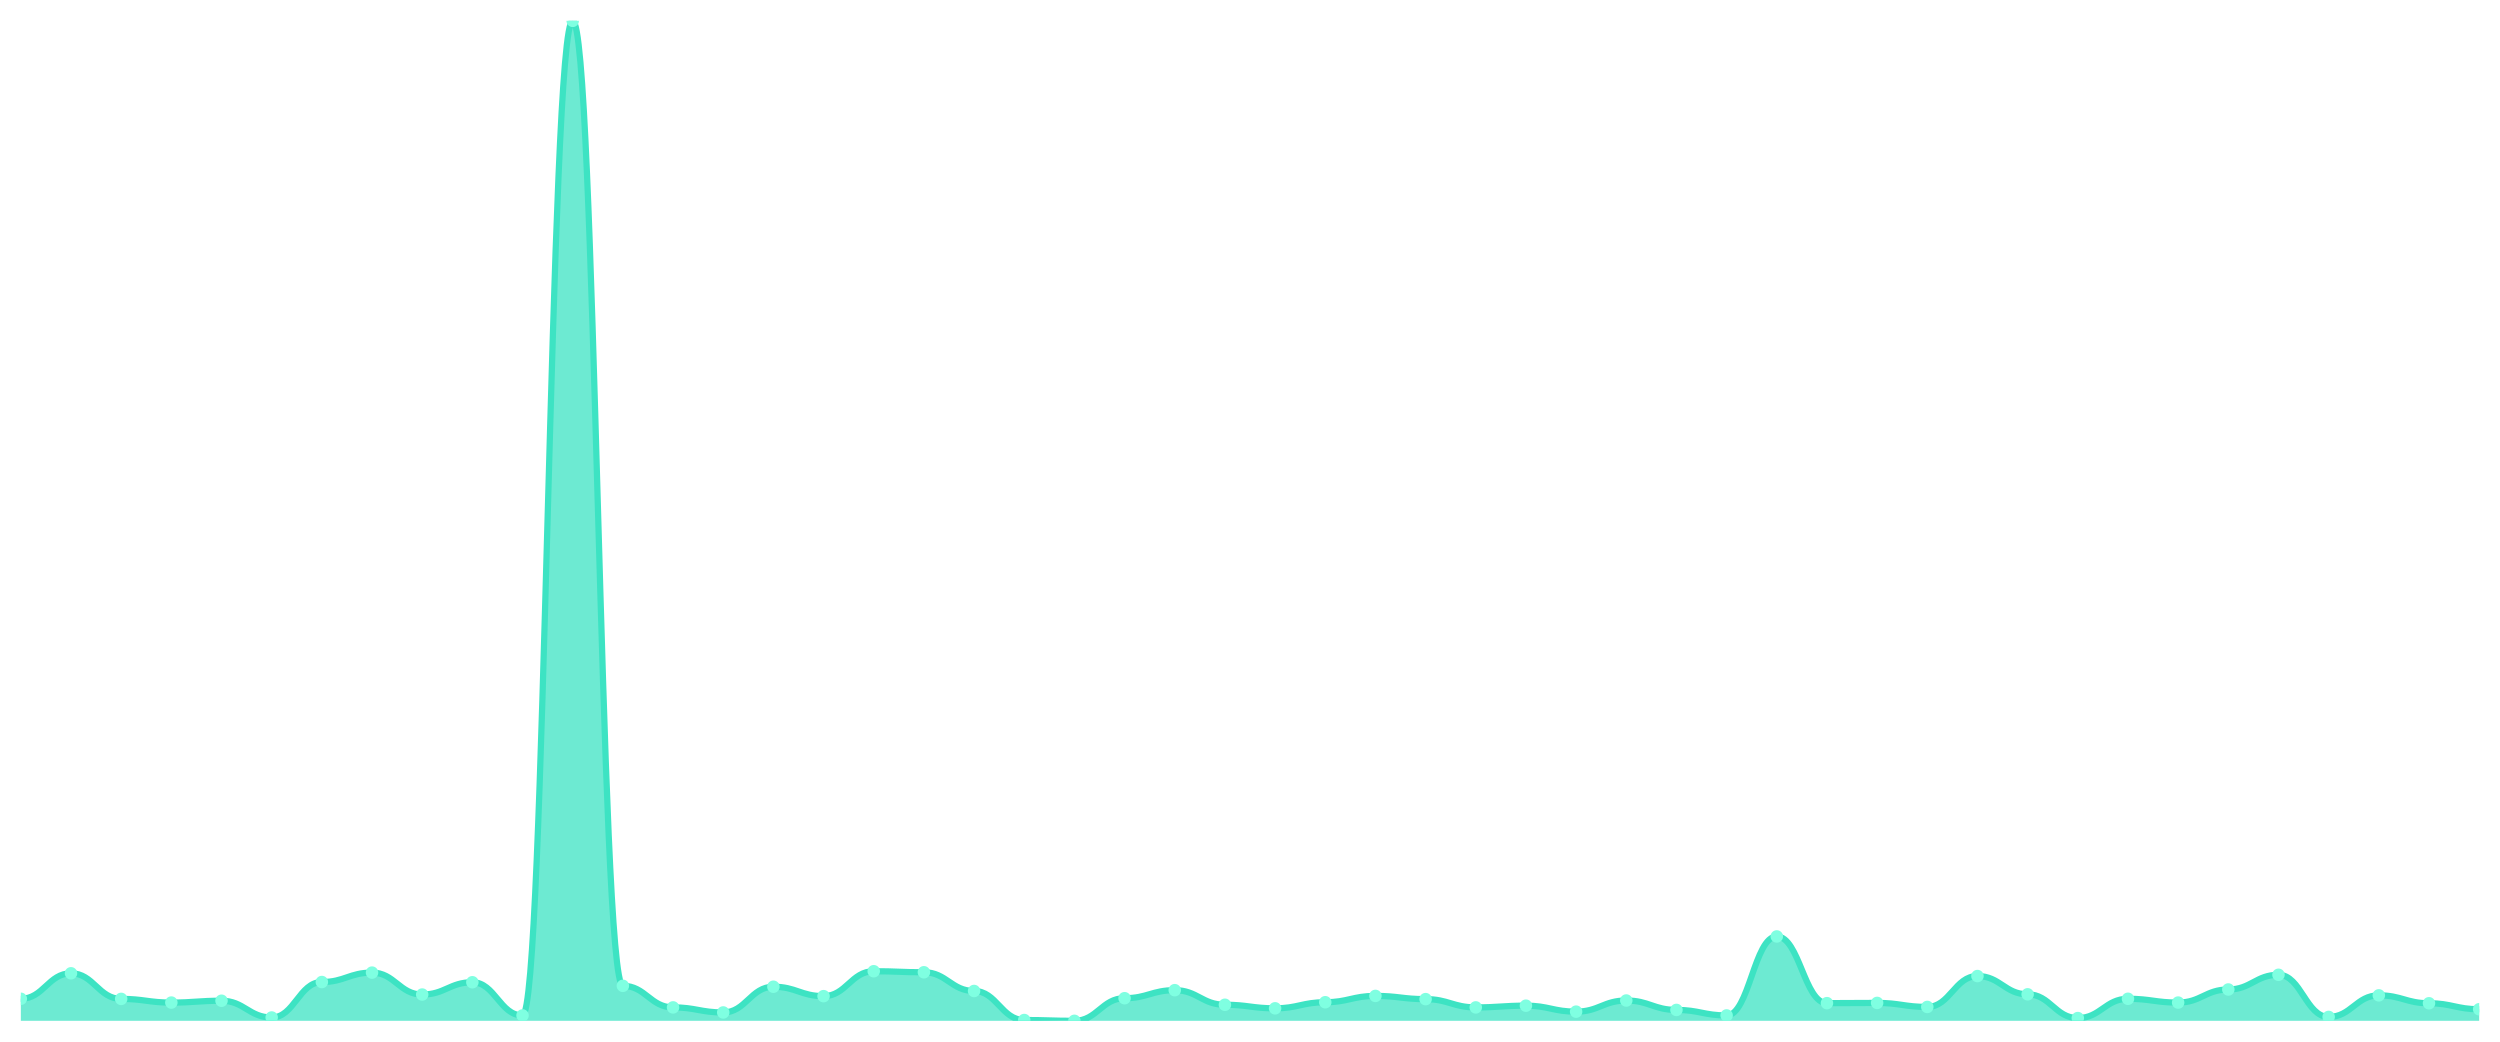
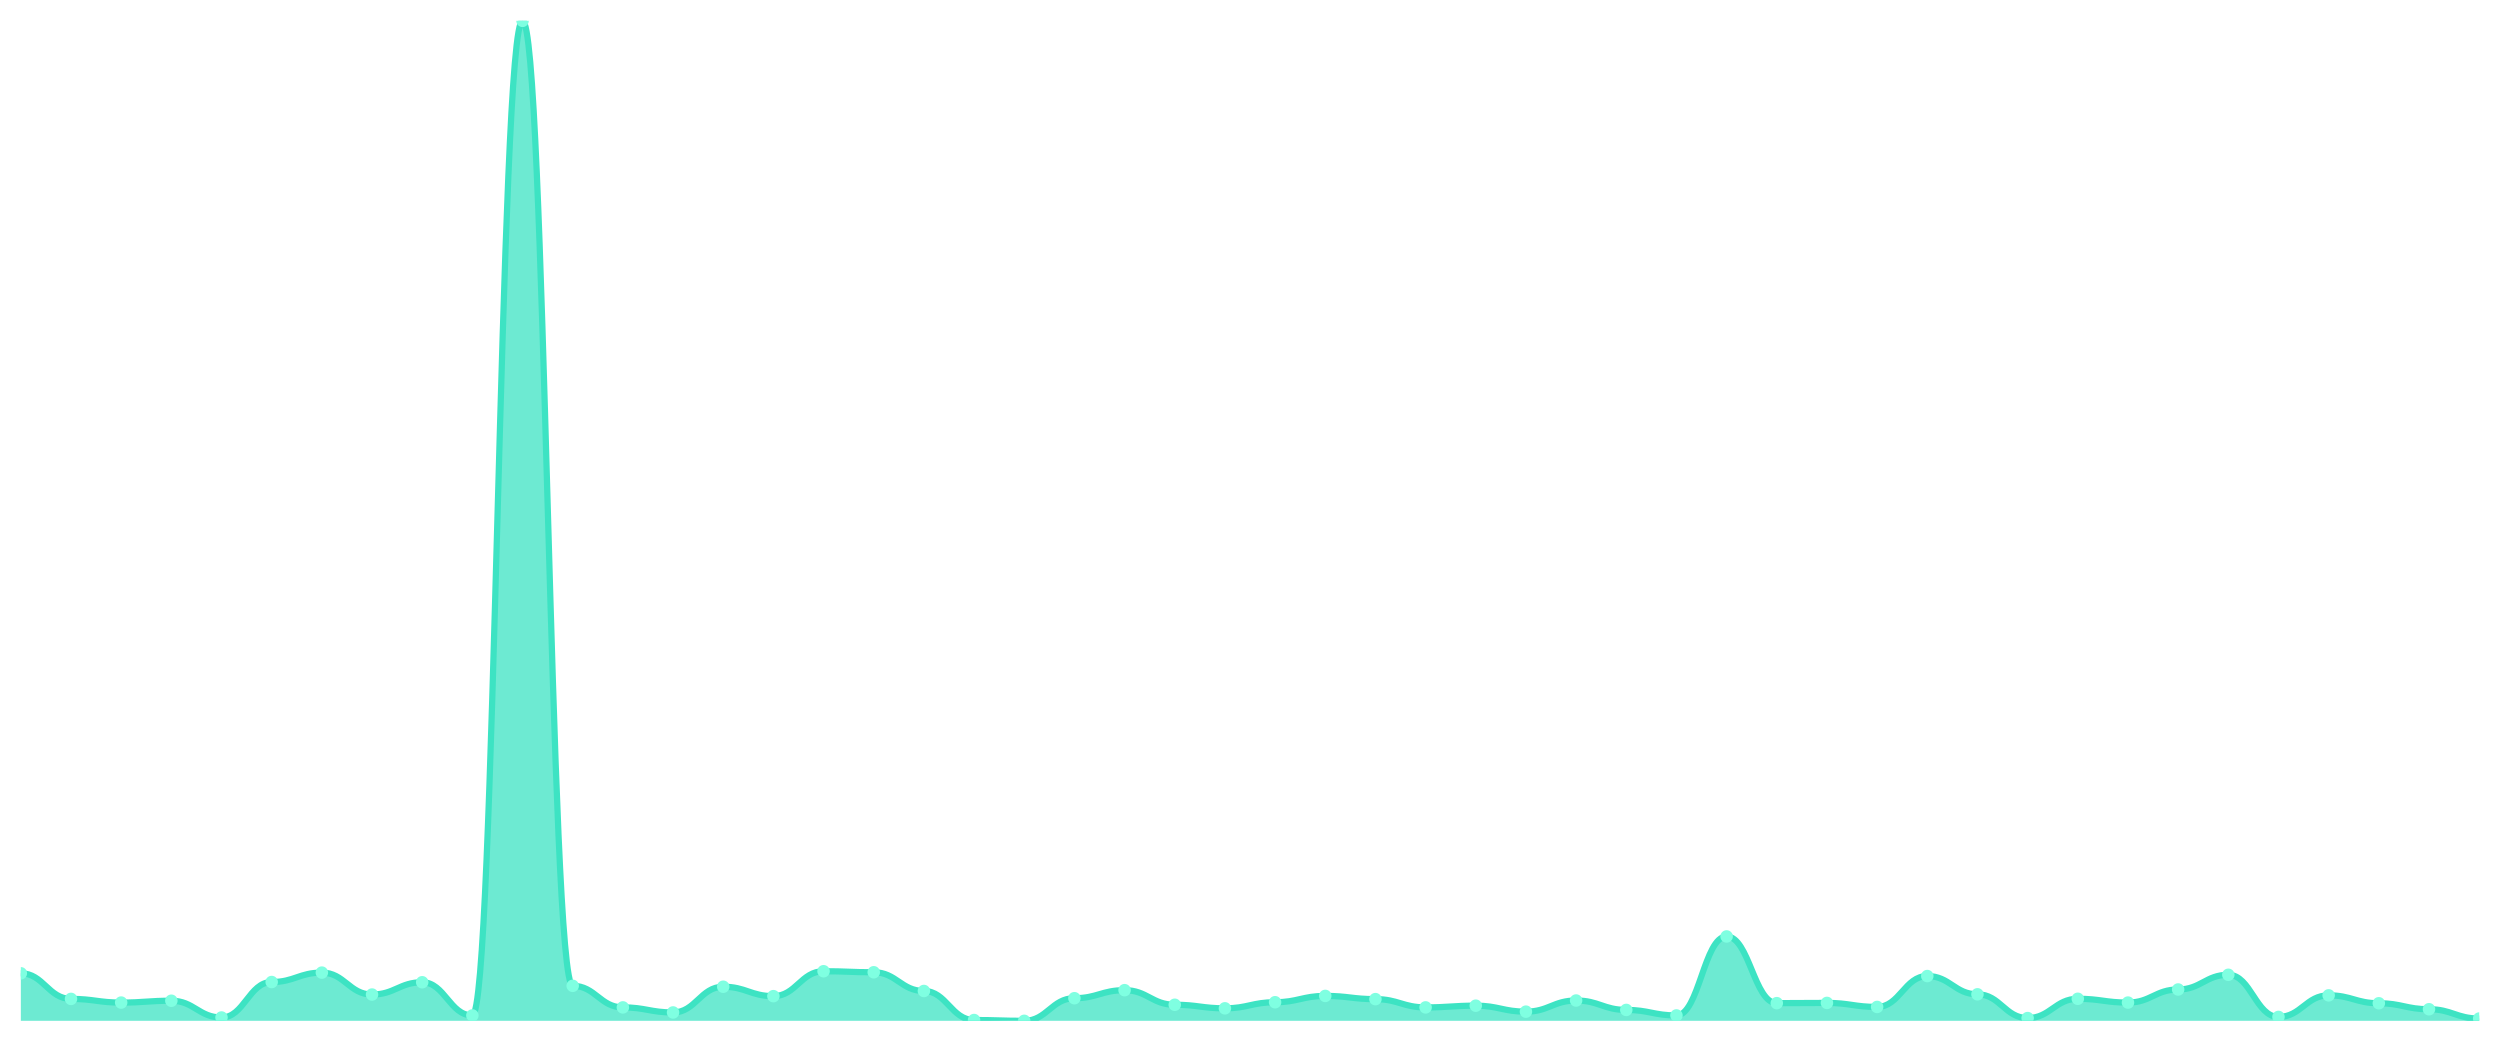
<svg xmlns="http://www.w3.org/2000/svg" viewBox="0 0 1200 500" width="1200" height="500">
  <defs>
    <clipPath id="c">
      <rect x="10" y="10" width="1180" height="480" />
    </clipPath>
  </defs>
  <rect width="1200" height="500" fill="none" />
  <g clip-path="url(#c)">
-     <path d="M 10,490 L 10,479.419 C 20.837,479.419 23.245,467.185 34.082,467.185 C 44.918,467.185 47.327,479.474 58.163,479.474 C 69,479.474 71.408,481.238 82.245,481.238 C 93.082,481.238 95.49,480.356 106.327,480.356 C 117.163,480.356 119.571,488.402 130.408,488.402 C 141.245,488.402 143.653,471.373 154.49,471.373 C 165.327,471.373 167.735,466.854 178.571,466.854 C 189.408,466.854 191.816,477.38 202.653,477.38 C 213.49,477.38 215.898,471.483 226.735,471.483 C 237.571,471.483 239.98,487.41 250.816,487.41 C 261.653,487.41 264.061,10 274.898,10 C 285.735,10 288.143,473.192 298.98,473.192 C 309.816,473.192 312.224,483.552 323.061,483.552 C 333.898,483.552 336.306,485.977 347.143,485.977 C 357.98,485.977 360.388,473.633 371.224,473.633 C 382.061,473.633 384.469,478.152 395.306,478.152 C 406.143,478.152 408.551,466.193 419.388,466.193 C 430.224,466.193 432.633,466.689 443.469,466.689 C 454.306,466.689 456.714,475.672 467.551,475.672 C 478.388,475.672 480.796,489.614 491.633,489.614 C 502.469,489.614 504.878,490 515.714,490 C 526.551,490 528.959,479.144 539.796,479.144 C 550.633,479.144 553.041,475.286 563.878,475.286 C 574.714,475.286 577.122,482.285 587.959,482.285 C 598.796,482.285 601.204,483.993 612.041,483.993 C 622.878,483.993 625.286,481.072 636.122,481.072 C 646.959,481.072 649.367,478.041 660.204,478.041 C 671.041,478.041 673.449,479.584 684.286,479.584 C 695.122,479.584 697.531,483.552 708.367,483.552 C 719.204,483.552 721.612,482.726 732.449,482.726 C 743.286,482.726 745.694,485.591 756.531,485.591 C 767.367,485.591 769.776,480.246 780.612,480.246 C 791.449,480.246 793.857,484.765 804.694,484.765 C 815.531,484.765 817.939,487.41 828.776,487.41 C 839.612,487.41 842.02,449.495 852.857,449.495 C 863.694,449.495 866.102,481.513 876.939,481.513 C 887.776,481.513 890.184,481.403 901.02,481.403 C 911.857,481.403 914.265,483.332 925.102,483.332 C 935.939,483.332 938.347,468.507 949.184,468.507 C 960.02,468.507 962.429,477.27 973.265,477.27 C 984.102,477.27 986.51,488.677 997.347,488.677 C 1008.184,488.677 1010.592,479.419 1021.429,479.419 C 1032.265,479.419 1034.673,481.238 1045.51,481.238 C 1056.347,481.238 1058.755,474.955 1069.592,474.955 C 1080.429,474.955 1082.837,467.901 1093.673,467.901 C 1104.51,467.901 1106.918,488.126 1117.755,488.126 C 1128.592,488.126 1131,477.766 1141.837,477.766 C 1152.673,477.766 1155.082,481.568 1165.918,481.568 C 1176.755,481.568 1179.163,484.434 1190,484.434 L 1190,490 Z" fill="rgba(61,227,195,0.75)" />
-     <path d="M 10,479.419 C 20.837,479.419 23.245,467.185 34.082,467.185 C 44.918,467.185 47.327,479.474 58.163,479.474 C 69,479.474 71.408,481.238 82.245,481.238 C 93.082,481.238 95.49,480.356 106.327,480.356 C 117.163,480.356 119.571,488.402 130.408,488.402 C 141.245,488.402 143.653,471.373 154.49,471.373 C 165.327,471.373 167.735,466.854 178.571,466.854 C 189.408,466.854 191.816,477.38 202.653,477.38 C 213.49,477.38 215.898,471.483 226.735,471.483 C 237.571,471.483 239.98,487.41 250.816,487.41 C 261.653,487.41 264.061,10 274.898,10 C 285.735,10 288.143,473.192 298.98,473.192 C 309.816,473.192 312.224,483.552 323.061,483.552 C 333.898,483.552 336.306,485.977 347.143,485.977 C 357.98,485.977 360.388,473.633 371.224,473.633 C 382.061,473.633 384.469,478.152 395.306,478.152 C 406.143,478.152 408.551,466.193 419.388,466.193 C 430.224,466.193 432.633,466.689 443.469,466.689 C 454.306,466.689 456.714,475.672 467.551,475.672 C 478.388,475.672 480.796,489.614 491.633,489.614 C 502.469,489.614 504.878,490 515.714,490 C 526.551,490 528.959,479.144 539.796,479.144 C 550.633,479.144 553.041,475.286 563.878,475.286 C 574.714,475.286 577.122,482.285 587.959,482.285 C 598.796,482.285 601.204,483.993 612.041,483.993 C 622.878,483.993 625.286,481.072 636.122,481.072 C 646.959,481.072 649.367,478.041 660.204,478.041 C 671.041,478.041 673.449,479.584 684.286,479.584 C 695.122,479.584 697.531,483.552 708.367,483.552 C 719.204,483.552 721.612,482.726 732.449,482.726 C 743.286,482.726 745.694,485.591 756.531,485.591 C 767.367,485.591 769.776,480.246 780.612,480.246 C 791.449,480.246 793.857,484.765 804.694,484.765 C 815.531,484.765 817.939,487.41 828.776,487.41 C 839.612,487.41 842.02,449.495 852.857,449.495 C 863.694,449.495 866.102,481.513 876.939,481.513 C 887.776,481.513 890.184,481.403 901.02,481.403 C 911.857,481.403 914.265,483.332 925.102,483.332 C 935.939,483.332 938.347,468.507 949.184,468.507 C 960.02,468.507 962.429,477.27 973.265,477.27 C 984.102,477.27 986.51,488.677 997.347,488.677 C 1008.184,488.677 1010.592,479.419 1021.429,479.419 C 1032.265,479.419 1034.673,481.238 1045.51,481.238 C 1056.347,481.238 1058.755,474.955 1069.592,474.955 C 1080.429,474.955 1082.837,467.901 1093.673,467.901 C 1104.51,467.901 1106.918,488.126 1117.755,488.126 C 1128.592,488.126 1131,477.766 1141.837,477.766 C 1152.673,477.766 1155.082,481.568 1165.918,481.568 C 1176.755,481.568 1179.163,484.434 1190,484.434" fill="none" stroke="#3de3c3" stroke-width="3" stroke-linecap="round" stroke-linejoin="round" />
-     <circle cx="10" cy="479.419" r="3" fill="#7fffe1" />
-     <circle cx="34.082" cy="467.185" r="3" fill="#7fffe1" />
-     <circle cx="58.163" cy="479.474" r="3" fill="#7fffe1" />
-     <circle cx="82.245" cy="481.238" r="3" fill="#7fffe1" />
-     <circle cx="106.327" cy="480.356" r="3" fill="#7fffe1" />
-     <circle cx="130.408" cy="488.402" r="3" fill="#7fffe1" />
-     <circle cx="154.49" cy="471.373" r="3" fill="#7fffe1" />
-     <circle cx="178.571" cy="466.854" r="3" fill="#7fffe1" />
-     <circle cx="202.653" cy="477.38" r="3" fill="#7fffe1" />
-     <circle cx="226.735" cy="471.483" r="3" fill="#7fffe1" />
-     <circle cx="250.816" cy="487.41" r="3" fill="#7fffe1" />
-     <circle cx="274.898" cy="10" r="3" fill="#7fffe1" />
-     <circle cx="298.98" cy="473.192" r="3" fill="#7fffe1" />
-     <circle cx="323.061" cy="483.552" r="3" fill="#7fffe1" />
-     <circle cx="347.143" cy="485.977" r="3" fill="#7fffe1" />
-     <circle cx="371.224" cy="473.633" r="3" fill="#7fffe1" />
-     <circle cx="395.306" cy="478.152" r="3" fill="#7fffe1" />
-     <circle cx="419.388" cy="466.193" r="3" fill="#7fffe1" />
-     <circle cx="443.469" cy="466.689" r="3" fill="#7fffe1" />
-     <circle cx="467.551" cy="475.672" r="3" fill="#7fffe1" />
-     <circle cx="491.633" cy="489.614" r="3" fill="#7fffe1" />
-     <circle cx="515.714" cy="490" r="3" fill="#7fffe1" />
-     <circle cx="539.796" cy="479.144" r="3" fill="#7fffe1" />
-     <circle cx="563.878" cy="475.286" r="3" fill="#7fffe1" />
-     <circle cx="587.959" cy="482.285" r="3" fill="#7fffe1" />
-     <circle cx="612.041" cy="483.993" r="3" fill="#7fffe1" />
-     <circle cx="636.122" cy="481.072" r="3" fill="#7fffe1" />
-     <circle cx="660.204" cy="478.041" r="3" fill="#7fffe1" />
-     <circle cx="684.286" cy="479.584" r="3" fill="#7fffe1" />
-     <circle cx="708.367" cy="483.552" r="3" fill="#7fffe1" />
-     <circle cx="732.449" cy="482.726" r="3" fill="#7fffe1" />
-     <circle cx="756.531" cy="485.591" r="3" fill="#7fffe1" />
-     <circle cx="780.612" cy="480.246" r="3" fill="#7fffe1" />
-     <circle cx="804.694" cy="484.765" r="3" fill="#7fffe1" />
-     <circle cx="828.776" cy="487.41" r="3" fill="#7fffe1" />
-     <circle cx="852.857" cy="449.495" r="3" fill="#7fffe1" />
-     <circle cx="876.939" cy="481.513" r="3" fill="#7fffe1" />
-     <circle cx="901.02" cy="481.403" r="3" fill="#7fffe1" />
-     <circle cx="925.102" cy="483.332" r="3" fill="#7fffe1" />
-     <circle cx="949.184" cy="468.507" r="3" fill="#7fffe1" />
-     <circle cx="973.265" cy="477.27" r="3" fill="#7fffe1" />
-     <circle cx="997.347" cy="488.677" r="3" fill="#7fffe1" />
-     <circle cx="1021.429" cy="479.419" r="3" fill="#7fffe1" />
-     <circle cx="1045.51" cy="481.238" r="3" fill="#7fffe1" />
-     <circle cx="1069.592" cy="474.955" r="3" fill="#7fffe1" />
-     <circle cx="1093.673" cy="467.901" r="3" fill="#7fffe1" />
-     <circle cx="1117.755" cy="488.126" r="3" fill="#7fffe1" />
-     <circle cx="1141.837" cy="477.766" r="3" fill="#7fffe1" />
-     <circle cx="1165.918" cy="481.568" r="3" fill="#7fffe1" />
-     <circle cx="1190" cy="484.434" r="3" fill="#7fffe1" />
+     <path d="M 10,490 L 10,467.185 C 20.837,467.185 23.245,479.474 34.082,479.474 C 44.918,479.474 47.327,481.238 58.163,481.238 C 69,481.238 71.408,480.356 82.245,480.356 C 93.082,480.356 95.49,488.402 106.327,488.402 C 117.163,488.402 119.571,471.373 130.408,471.373 C 141.245,471.373 143.653,466.854 154.49,466.854 C 165.327,466.854 167.735,477.38 178.571,477.38 C 189.408,477.38 191.816,471.483 202.653,471.483 C 213.49,471.483 215.898,487.41 226.735,487.41 C 237.571,487.41 239.98,10 250.816,10 C 261.653,10 264.061,473.192 274.898,473.192 C 285.735,473.192 288.143,483.552 298.98,483.552 C 309.816,483.552 312.224,485.977 323.061,485.977 C 333.898,485.977 336.306,473.633 347.143,473.633 C 357.98,473.633 360.388,478.152 371.224,478.152 C 382.061,478.152 384.469,466.193 395.306,466.193 C 406.143,466.193 408.551,466.689 419.388,466.689 C 430.224,466.689 432.633,475.672 443.469,475.672 C 454.306,475.672 456.714,489.614 467.551,489.614 C 478.388,489.614 480.796,490 491.633,490 C 502.469,490 504.878,479.144 515.714,479.144 C 526.551,479.144 528.959,475.286 539.796,475.286 C 550.633,475.286 553.041,482.285 563.878,482.285 C 574.714,482.285 577.122,483.993 587.959,483.993 C 598.796,483.993 601.204,481.072 612.041,481.072 C 622.878,481.072 625.286,478.041 636.122,478.041 C 646.959,478.041 649.367,479.584 660.204,479.584 C 671.041,479.584 673.449,483.552 684.286,483.552 C 695.122,483.552 697.531,482.726 708.367,482.726 C 719.204,482.726 721.612,485.591 732.449,485.591 C 743.286,485.591 745.694,480.246 756.531,480.246 C 767.367,480.246 769.776,484.765 780.612,484.765 C 791.449,484.765 793.857,487.41 804.694,487.41 C 815.531,487.41 817.939,449.495 828.776,449.495 C 839.612,449.495 842.02,481.513 852.857,481.513 C 863.694,481.513 866.102,481.403 876.939,481.403 C 887.776,481.403 890.184,483.332 901.02,483.332 C 911.857,483.332 914.265,468.507 925.102,468.507 C 935.939,468.507 938.347,477.27 949.184,477.27 C 960.02,477.27 962.429,488.677 973.265,488.677 C 984.102,488.677 986.51,479.419 997.347,479.419 C 1008.184,479.419 1010.592,481.238 1021.429,481.238 C 1032.265,481.238 1034.673,474.955 1045.51,474.955 C 1056.347,474.955 1058.755,467.901 1069.592,467.901 C 1080.429,467.901 1082.837,488.126 1093.673,488.126 C 1104.51,488.126 1106.918,477.766 1117.755,477.766 C 1128.592,477.766 1131,481.568 1141.837,481.568 C 1152.673,481.568 1155.082,484.434 1165.918,484.434 C 1176.755,484.434 1179.163,488.898 1190,488.898 L 1190,490 Z" fill="rgba(61,227,195,0.75)" />
+     <path d="M 10,467.185 C 20.837,467.185 23.245,479.474 34.082,479.474 C 44.918,479.474 47.327,481.238 58.163,481.238 C 69,481.238 71.408,480.356 82.245,480.356 C 93.082,480.356 95.49,488.402 106.327,488.402 C 117.163,488.402 119.571,471.373 130.408,471.373 C 141.245,471.373 143.653,466.854 154.49,466.854 C 165.327,466.854 167.735,477.38 178.571,477.38 C 189.408,477.38 191.816,471.483 202.653,471.483 C 213.49,471.483 215.898,487.41 226.735,487.41 C 237.571,487.41 239.98,10 250.816,10 C 261.653,10 264.061,473.192 274.898,473.192 C 285.735,473.192 288.143,483.552 298.98,483.552 C 309.816,483.552 312.224,485.977 323.061,485.977 C 333.898,485.977 336.306,473.633 347.143,473.633 C 357.98,473.633 360.388,478.152 371.224,478.152 C 382.061,478.152 384.469,466.193 395.306,466.193 C 406.143,466.193 408.551,466.689 419.388,466.689 C 430.224,466.689 432.633,475.672 443.469,475.672 C 454.306,475.672 456.714,489.614 467.551,489.614 C 478.388,489.614 480.796,490 491.633,490 C 502.469,490 504.878,479.144 515.714,479.144 C 526.551,479.144 528.959,475.286 539.796,475.286 C 550.633,475.286 553.041,482.285 563.878,482.285 C 574.714,482.285 577.122,483.993 587.959,483.993 C 598.796,483.993 601.204,481.072 612.041,481.072 C 622.878,481.072 625.286,478.041 636.122,478.041 C 646.959,478.041 649.367,479.584 660.204,479.584 C 671.041,479.584 673.449,483.552 684.286,483.552 C 695.122,483.552 697.531,482.726 708.367,482.726 C 719.204,482.726 721.612,485.591 732.449,485.591 C 743.286,485.591 745.694,480.246 756.531,480.246 C 767.367,480.246 769.776,484.765 780.612,484.765 C 791.449,484.765 793.857,487.41 804.694,487.41 C 815.531,487.41 817.939,449.495 828.776,449.495 C 839.612,449.495 842.02,481.513 852.857,481.513 C 863.694,481.513 866.102,481.403 876.939,481.403 C 887.776,481.403 890.184,483.332 901.02,483.332 C 911.857,483.332 914.265,468.507 925.102,468.507 C 935.939,468.507 938.347,477.27 949.184,477.27 C 960.02,477.27 962.429,488.677 973.265,488.677 C 984.102,488.677 986.51,479.419 997.347,479.419 C 1008.184,479.419 1010.592,481.238 1021.429,481.238 C 1032.265,481.238 1034.673,474.955 1045.51,474.955 C 1056.347,474.955 1058.755,467.901 1069.592,467.901 C 1080.429,467.901 1082.837,488.126 1093.673,488.126 C 1104.51,488.126 1106.918,477.766 1117.755,477.766 C 1128.592,477.766 1131,481.568 1141.837,481.568 C 1152.673,481.568 1155.082,484.434 1165.918,484.434 C 1176.755,484.434 1179.163,488.898 1190,488.898" fill="none" stroke="#3de3c3" stroke-width="3" stroke-linecap="round" stroke-linejoin="round" />
+     <circle cx="10" cy="467.185" r="3" fill="#7fffe1" />
+     <circle cx="34.082" cy="479.474" r="3" fill="#7fffe1" />
+     <circle cx="58.163" cy="481.238" r="3" fill="#7fffe1" />
+     <circle cx="82.245" cy="480.356" r="3" fill="#7fffe1" />
+     <circle cx="106.327" cy="488.402" r="3" fill="#7fffe1" />
+     <circle cx="130.408" cy="471.373" r="3" fill="#7fffe1" />
+     <circle cx="154.49" cy="466.854" r="3" fill="#7fffe1" />
+     <circle cx="178.571" cy="477.38" r="3" fill="#7fffe1" />
+     <circle cx="202.653" cy="471.483" r="3" fill="#7fffe1" />
+     <circle cx="226.735" cy="487.41" r="3" fill="#7fffe1" />
+     <circle cx="250.816" cy="10" r="3" fill="#7fffe1" />
+     <circle cx="274.898" cy="473.192" r="3" fill="#7fffe1" />
+     <circle cx="298.98" cy="483.552" r="3" fill="#7fffe1" />
+     <circle cx="323.061" cy="485.977" r="3" fill="#7fffe1" />
+     <circle cx="347.143" cy="473.633" r="3" fill="#7fffe1" />
+     <circle cx="371.224" cy="478.152" r="3" fill="#7fffe1" />
+     <circle cx="395.306" cy="466.193" r="3" fill="#7fffe1" />
+     <circle cx="419.388" cy="466.689" r="3" fill="#7fffe1" />
+     <circle cx="443.469" cy="475.672" r="3" fill="#7fffe1" />
+     <circle cx="467.551" cy="489.614" r="3" fill="#7fffe1" />
+     <circle cx="491.633" cy="490" r="3" fill="#7fffe1" />
+     <circle cx="515.714" cy="479.144" r="3" fill="#7fffe1" />
+     <circle cx="539.796" cy="475.286" r="3" fill="#7fffe1" />
+     <circle cx="563.878" cy="482.285" r="3" fill="#7fffe1" />
+     <circle cx="587.959" cy="483.993" r="3" fill="#7fffe1" />
+     <circle cx="612.041" cy="481.072" r="3" fill="#7fffe1" />
+     <circle cx="636.122" cy="478.041" r="3" fill="#7fffe1" />
+     <circle cx="660.204" cy="479.584" r="3" fill="#7fffe1" />
+     <circle cx="684.286" cy="483.552" r="3" fill="#7fffe1" />
+     <circle cx="708.367" cy="482.726" r="3" fill="#7fffe1" />
+     <circle cx="732.449" cy="485.591" r="3" fill="#7fffe1" />
+     <circle cx="756.531" cy="480.246" r="3" fill="#7fffe1" />
+     <circle cx="780.612" cy="484.765" r="3" fill="#7fffe1" />
+     <circle cx="804.694" cy="487.41" r="3" fill="#7fffe1" />
+     <circle cx="828.776" cy="449.495" r="3" fill="#7fffe1" />
+     <circle cx="852.857" cy="481.513" r="3" fill="#7fffe1" />
+     <circle cx="876.939" cy="481.403" r="3" fill="#7fffe1" />
+     <circle cx="901.02" cy="483.332" r="3" fill="#7fffe1" />
+     <circle cx="925.102" cy="468.507" r="3" fill="#7fffe1" />
+     <circle cx="949.184" cy="477.27" r="3" fill="#7fffe1" />
+     <circle cx="973.265" cy="488.677" r="3" fill="#7fffe1" />
+     <circle cx="997.347" cy="479.419" r="3" fill="#7fffe1" />
+     <circle cx="1021.429" cy="481.238" r="3" fill="#7fffe1" />
+     <circle cx="1045.51" cy="474.955" r="3" fill="#7fffe1" />
+     <circle cx="1069.592" cy="467.901" r="3" fill="#7fffe1" />
+     <circle cx="1093.673" cy="488.126" r="3" fill="#7fffe1" />
+     <circle cx="1117.755" cy="477.766" r="3" fill="#7fffe1" />
+     <circle cx="1141.837" cy="481.568" r="3" fill="#7fffe1" />
+     <circle cx="1165.918" cy="484.434" r="3" fill="#7fffe1" />
+     <circle cx="1190" cy="488.898" r="3" fill="#7fffe1" />
  </g>
</svg>
